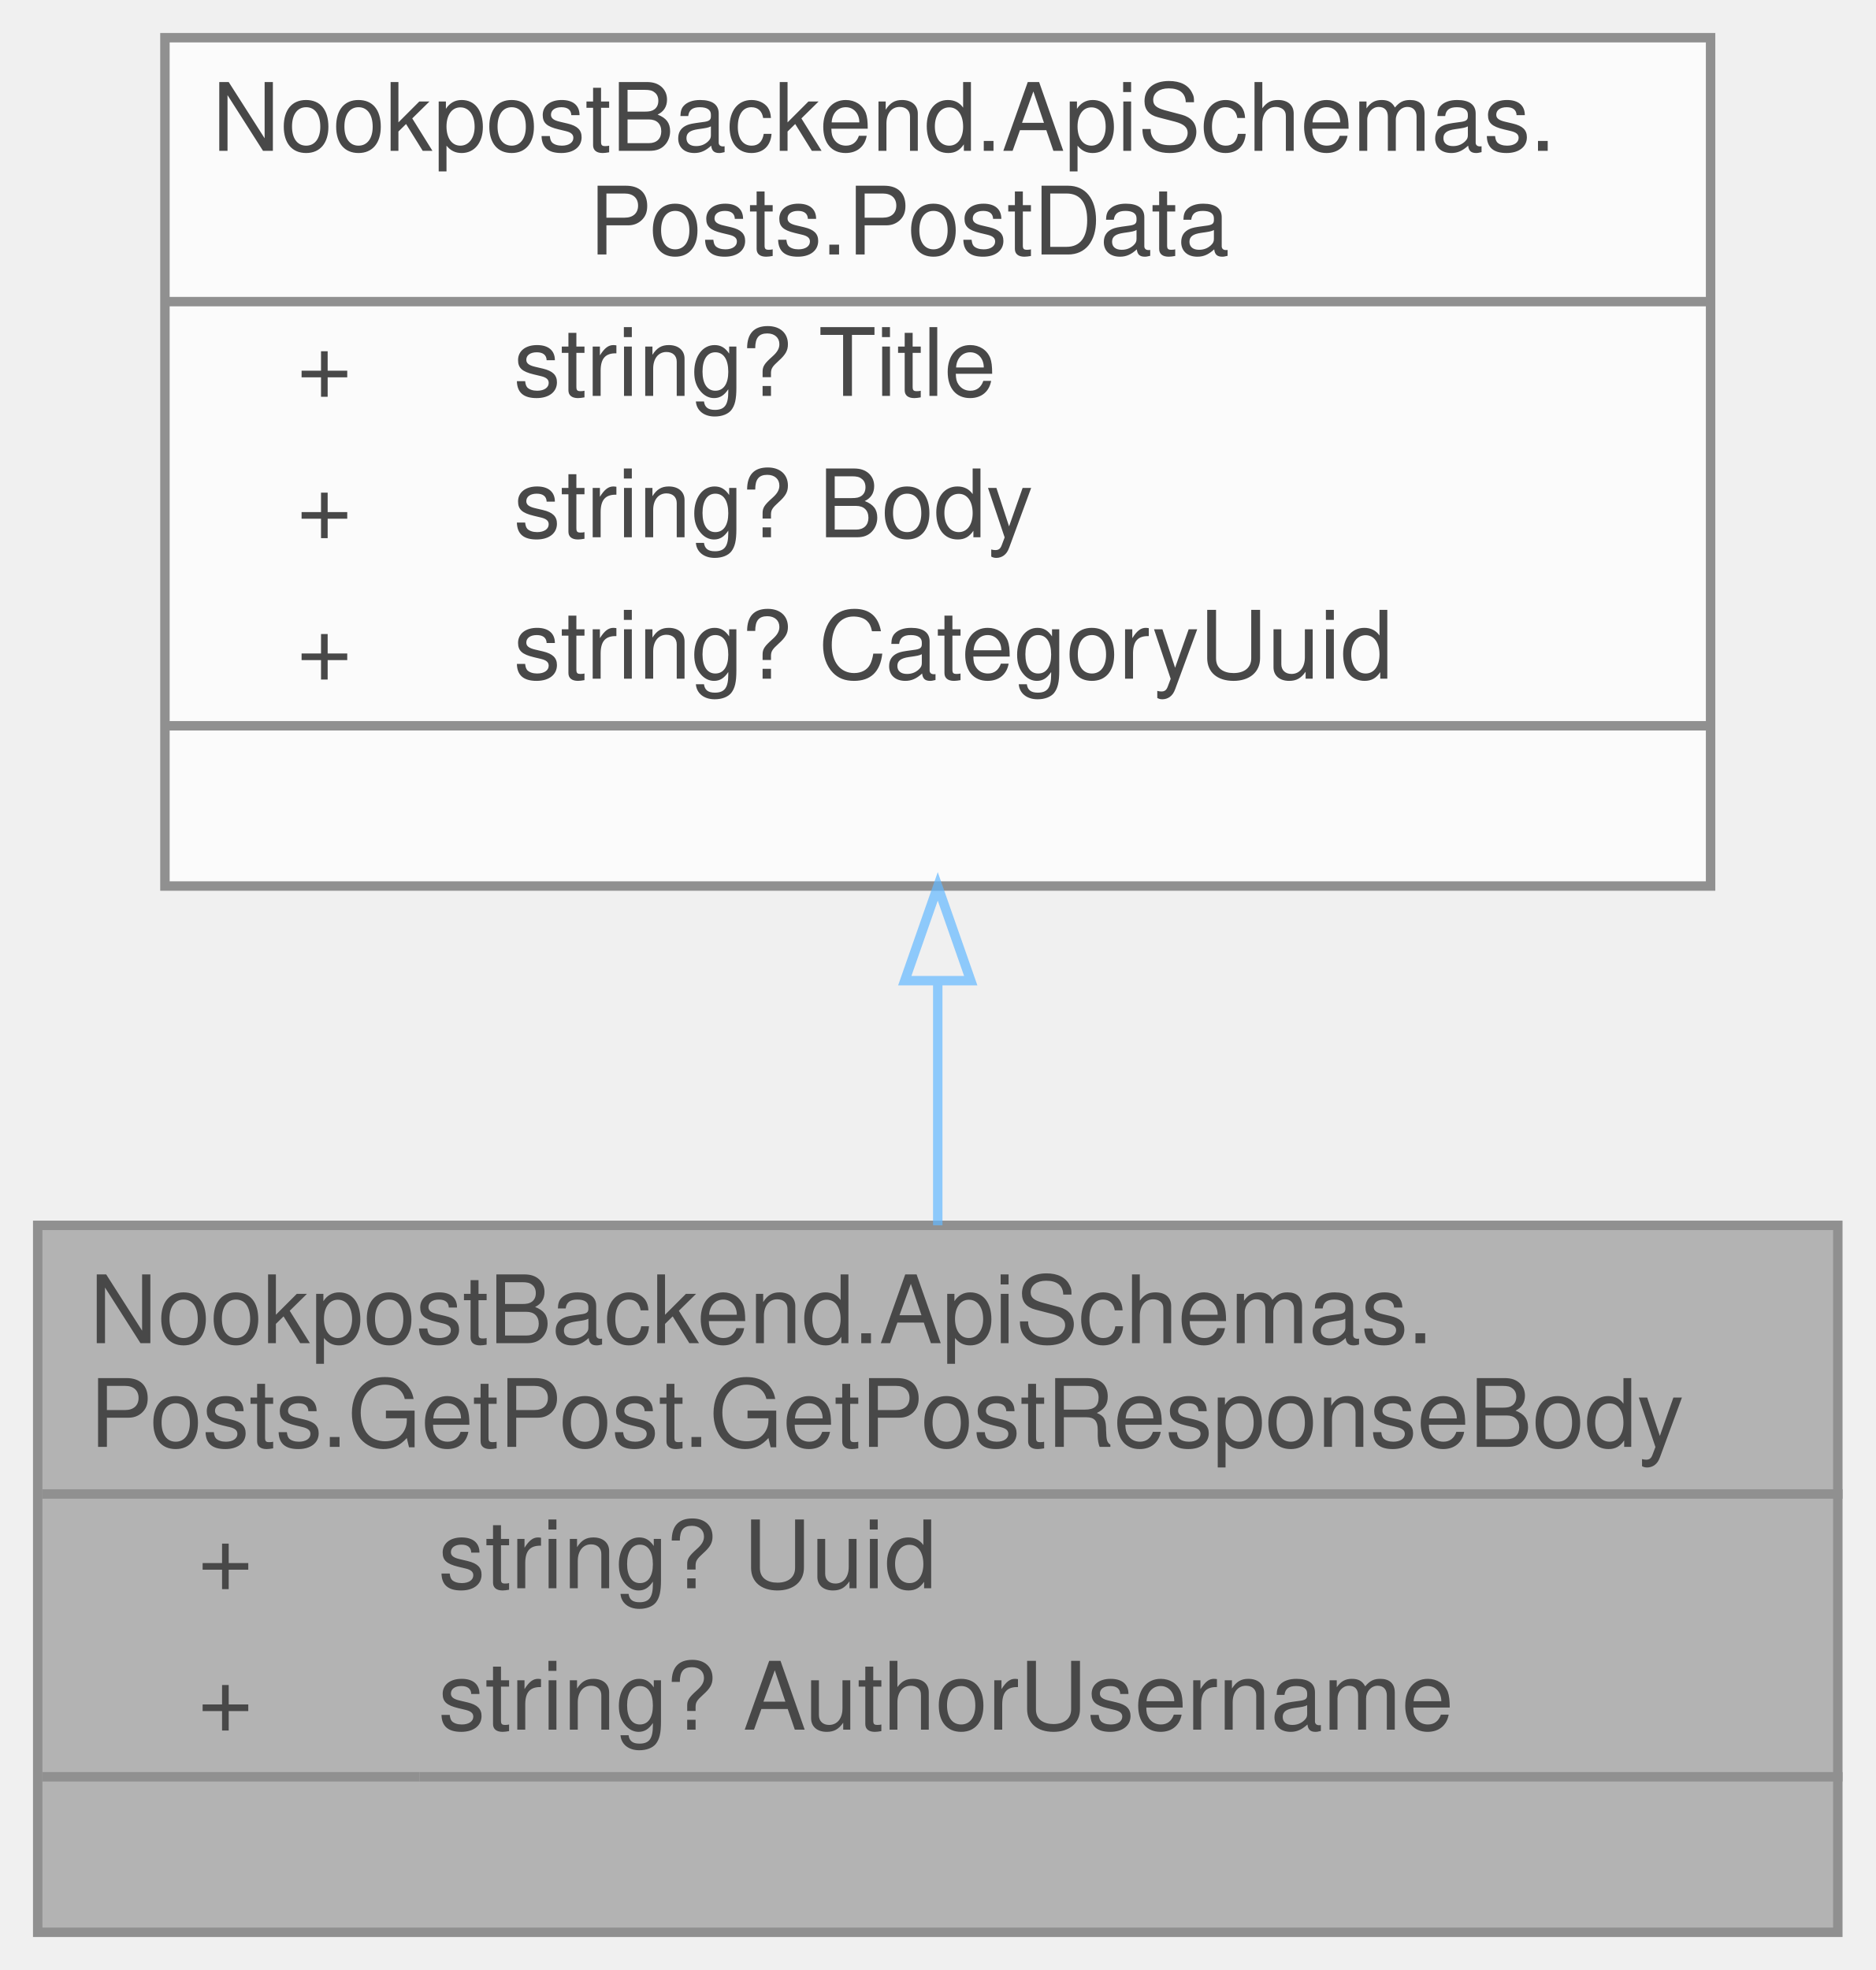
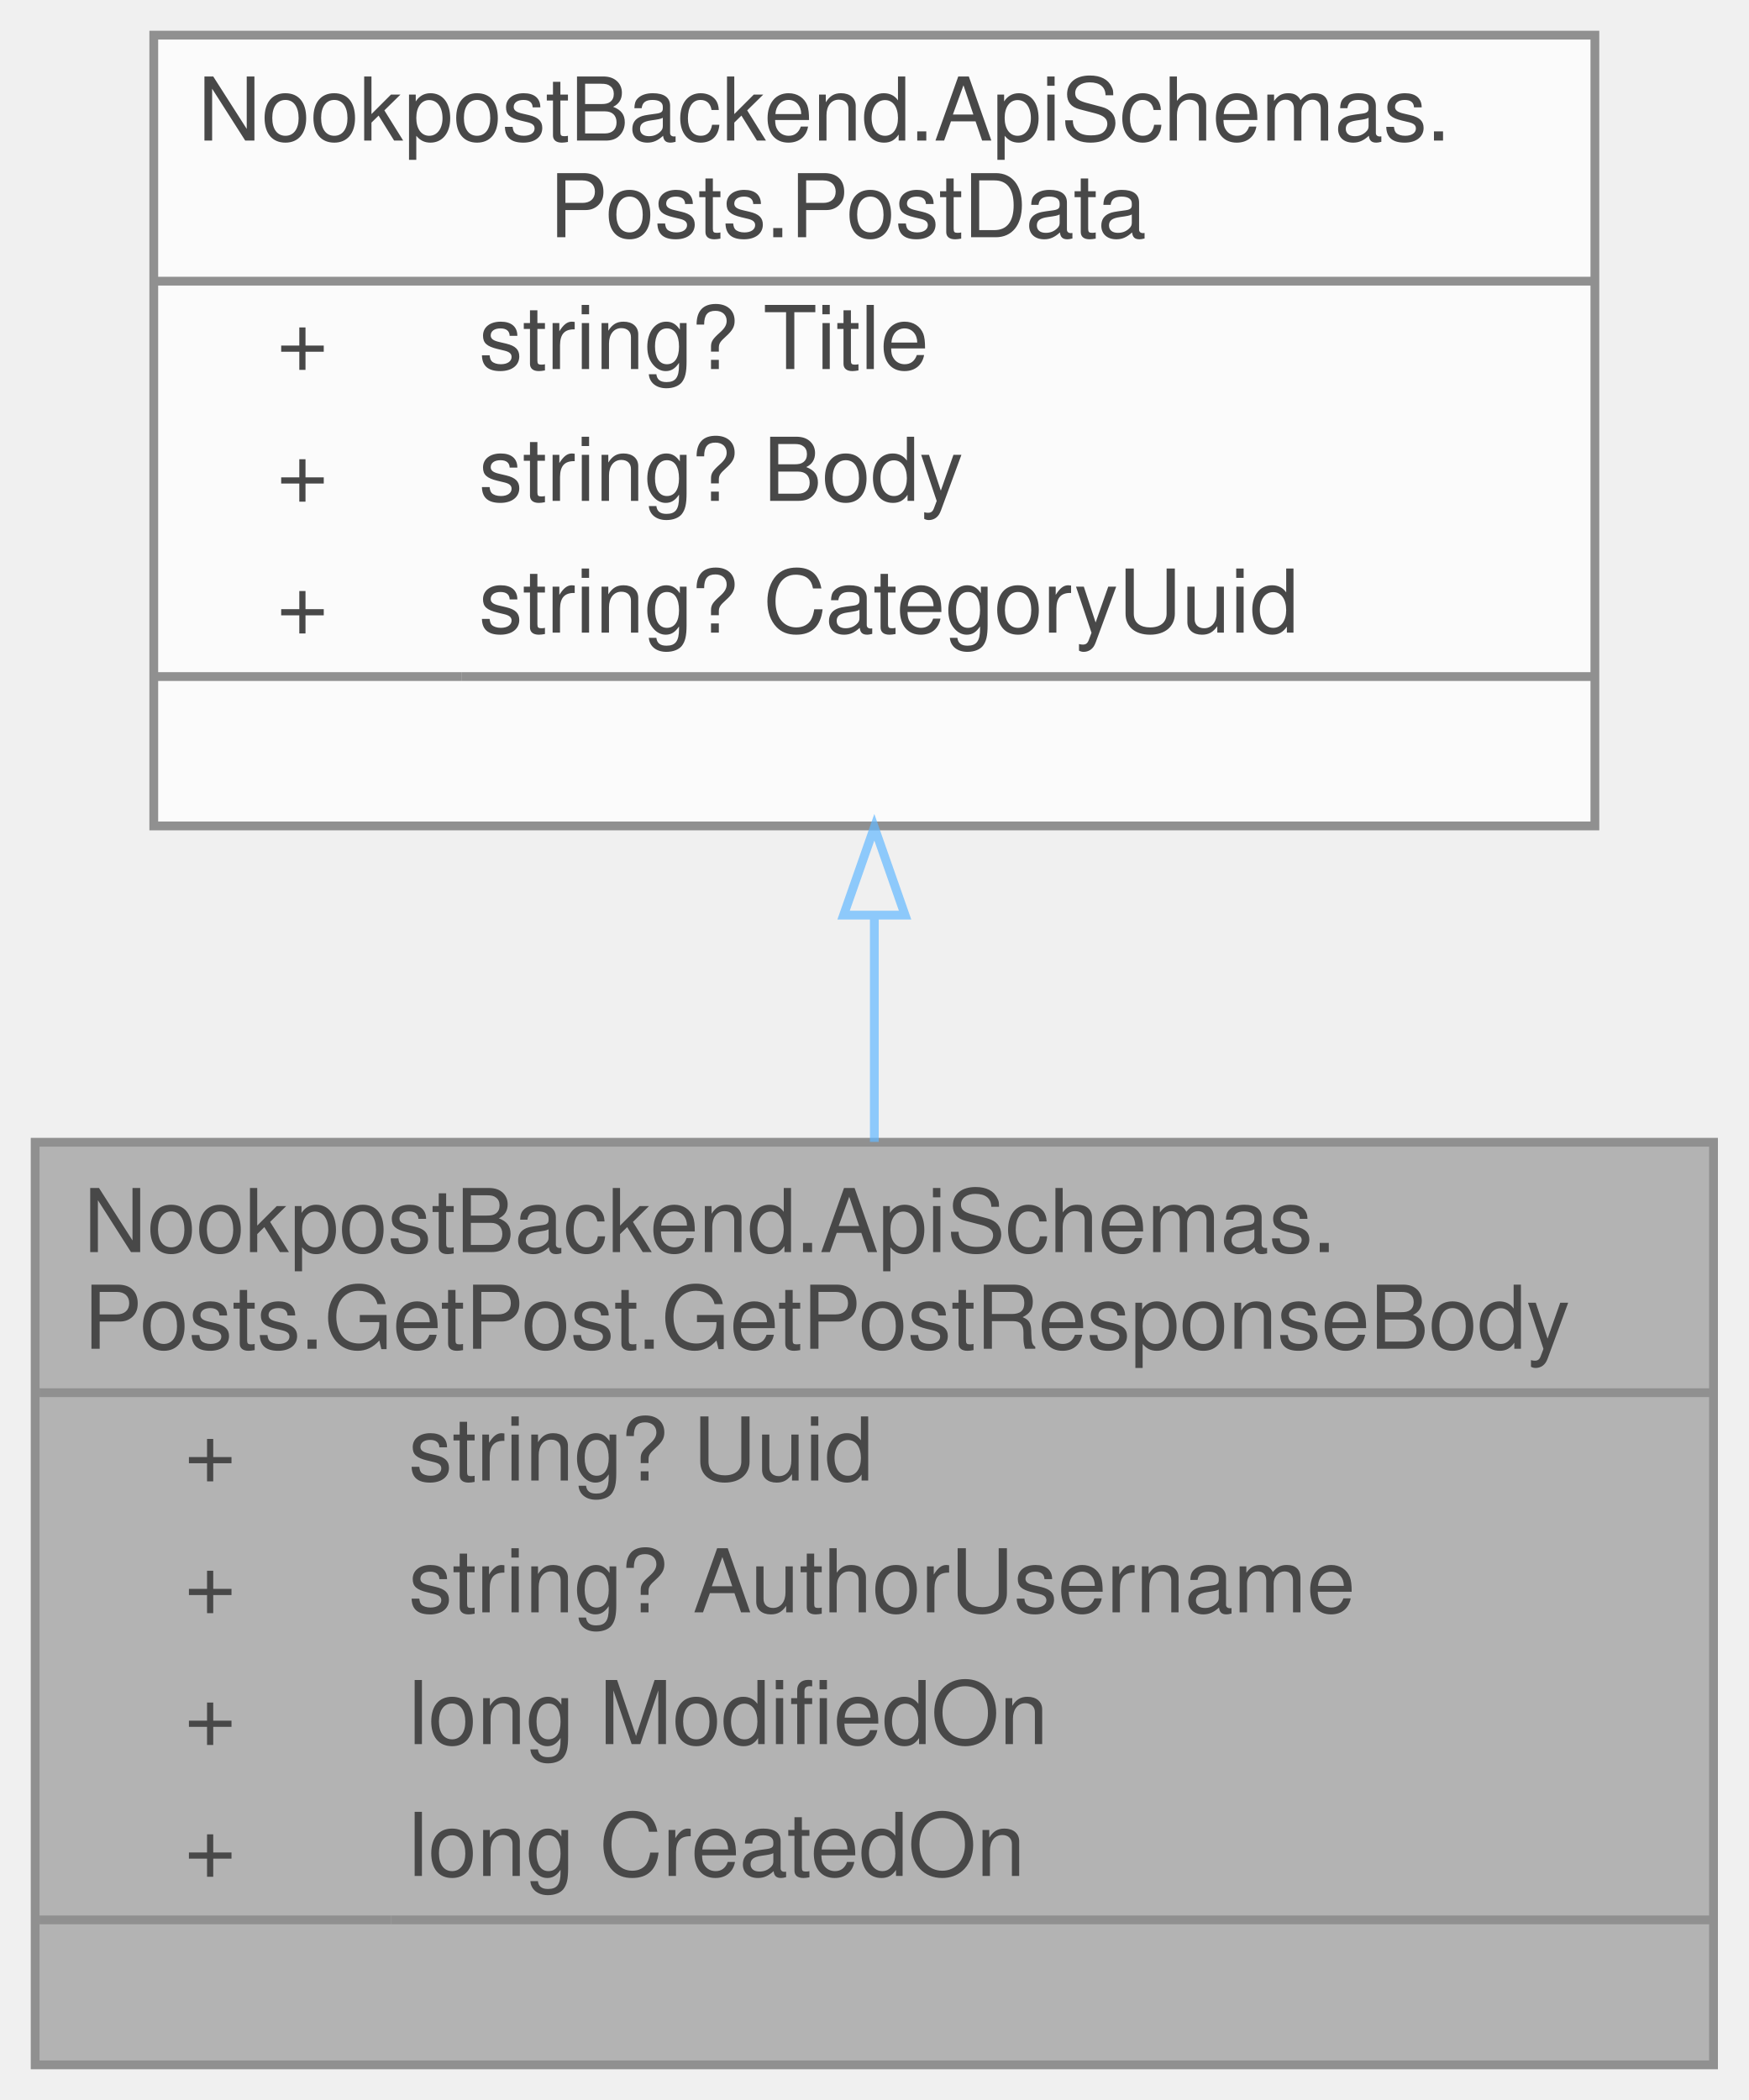
- <svg xmlns="http://www.w3.org/2000/svg" xmlns:xlink="http://www.w3.org/1999/xlink" width="199pt" height="209pt" viewBox="0.00 0.00 199.00 209.00">
+ <svg xmlns="http://www.w3.org/2000/svg" xmlns:xlink="http://www.w3.org/1999/xlink" width="199pt" height="239pt" viewBox="0.00 0.00 199.00 239.00">
  <svg id="main" version="1.1" xml:space="preserve">
    <style type="text/css">
.node, .edge {opacity: 0.7;}
.node.selected, .edge.selected {opacity: 1;}
.edge:hover path { stroke: red; }
.edge:hover polygon { stroke: red; fill: red; }
</style>
    <svg id="graph" class="graph">
-       <g id="graph0" class="graph" transform="scale(1 1) rotate(0) translate(4 205)">
+       <g id="graph0" class="graph" transform="scale(1 1) rotate(0) translate(4 235)">
        <g id="Node000001" class="node">
          <g id="a_Node000001">
            <a xlink:title="Response to a post get request.">
-               <polygon fill="#999999" stroke="transparent" points="191,-75 0,-75 0,0 191,0 191,-75" />
-               <text text-anchor="start" x="5.5" y="-62.5" font-family="Helvetica,sans-Serif" font-size="10.00">NookpostBackend.ApiSchemas.</text>
-               <text text-anchor="start" x="5.5" y="-51.5" font-family="Helvetica,sans-Serif" font-size="10.00">Posts.GetPost.GetPostResponseBody</text>
+               <polygon fill="#999999" stroke="transparent" points="191,-105 0,-105 0,0 191,0 191,-105" />
+               <text text-anchor="start" x="5.5" y="-92.5" font-family="Helvetica,sans-Serif" font-size="10.00">NookpostBackend.ApiSchemas.</text>
+               <text text-anchor="start" x="5.5" y="-81.5" font-family="Helvetica,sans-Serif" font-size="10.00">Posts.GetPost.GetPostResponseBody</text>
+               <text text-anchor="start" x="17" y="-66.5" font-family="Helvetica,sans-Serif" font-size="10.00">+</text>
+               <text text-anchor="start" x="42.5" y="-66.5" font-family="Helvetica,sans-Serif" font-size="10.00">string? Uuid</text>
+               <text text-anchor="start" x="17" y="-51.5" font-family="Helvetica,sans-Serif" font-size="10.00">+</text>
+               <text text-anchor="start" x="42.5" y="-51.5" font-family="Helvetica,sans-Serif" font-size="10.00">string? AuthorUsername</text>
              <text text-anchor="start" x="17" y="-36.5" font-family="Helvetica,sans-Serif" font-size="10.00">+</text>
-               <text text-anchor="start" x="42.5" y="-36.5" font-family="Helvetica,sans-Serif" font-size="10.00">string? Uuid</text>
+               <text text-anchor="start" x="42.5" y="-36.5" font-family="Helvetica,sans-Serif" font-size="10.00">long ModifiedOn</text>
              <text text-anchor="start" x="17" y="-21.5" font-family="Helvetica,sans-Serif" font-size="10.00">+</text>
-               <text text-anchor="start" x="42.5" y="-21.5" font-family="Helvetica,sans-Serif" font-size="10.00">string? AuthorUsername</text>
+               <text text-anchor="start" x="42.5" y="-21.5" font-family="Helvetica,sans-Serif" font-size="10.00">long CreatedOn</text>
              <text text-anchor="start" x="94" y="-6.5" font-family="Helvetica,sans-Serif" font-size="10.00"> </text>
-               <polygon fill="#666666" stroke="#666666" points="0.5,-46.5 0.5,-46.5 191.5,-46.5 191.5,-46.5 0.5,-46.5" />
+               <polygon fill="#666666" stroke="#666666" points="0.5,-76.5 0.5,-76.5 191.5,-76.5 191.5,-76.5 0.5,-76.5" />
              <polygon fill="#666666" stroke="#666666" points="0.5,-16.5 0.5,-16.5 40.5,-16.5 40.5,-16.5 0.5,-16.5" />
              <polygon fill="#666666" stroke="#666666" points="40.5,-16.5 40.5,-16.5 191.5,-16.5 191.5,-16.5 40.5,-16.5" />
-               <polygon fill="none" stroke="#666666" points="0,0 0,-75 191,-75 191,0 0,0" />
+               <polygon fill="none" stroke="#666666" points="0,0 0,-105 191,-105 191,0 0,0" />
            </a>
          </g>
        </g>
        <g id="Node000002" class="node">
          <g id="a_Node000002">
            <a xlink:href="../../d4/d64/classNookpostBackend_1_1ApiSchemas_1_1Posts_1_1PostData.html" target="_top" xlink:title="Represents a post created by a user.">
-               <polygon fill="white" stroke="transparent" points="177.5,-201 13.5,-201 13.5,-111 177.5,-111 177.5,-201" />
-               <text text-anchor="start" x="18.5" y="-189" font-family="Helvetica,sans-Serif" font-size="10.00">NookpostBackend.ApiSchemas.</text>
-               <text text-anchor="start" x="58.5" y="-178" font-family="Helvetica,sans-Serif" font-size="10.00">Posts.PostData</text>
+               <polygon fill="white" stroke="transparent" points="177.5,-231 13.5,-231 13.5,-141 177.5,-141 177.5,-231" />
+               <text text-anchor="start" x="18.5" y="-219" font-family="Helvetica,sans-Serif" font-size="10.00">NookpostBackend.ApiSchemas.</text>
+               <text text-anchor="start" x="58.5" y="-208" font-family="Helvetica,sans-Serif" font-size="10.00">Posts.PostData</text>
+               <text text-anchor="start" x="27.5" y="-193" font-family="Helvetica,sans-Serif" font-size="10.00">+</text>
+               <text text-anchor="start" x="50.5" y="-193" font-family="Helvetica,sans-Serif" font-size="10.00">string? Title</text>
+               <text text-anchor="start" x="27.5" y="-178" font-family="Helvetica,sans-Serif" font-size="10.00">+</text>
+               <text text-anchor="start" x="50.5" y="-178" font-family="Helvetica,sans-Serif" font-size="10.00">string? Body</text>
              <text text-anchor="start" x="27.5" y="-163" font-family="Helvetica,sans-Serif" font-size="10.00">+</text>
-               <text text-anchor="start" x="50.5" y="-163" font-family="Helvetica,sans-Serif" font-size="10.00">string? Title</text>
-               <text text-anchor="start" x="27.5" y="-148" font-family="Helvetica,sans-Serif" font-size="10.00">+</text>
-               <text text-anchor="start" x="50.5" y="-148" font-family="Helvetica,sans-Serif" font-size="10.00">string? Body</text>
-               <text text-anchor="start" x="27.5" y="-133" font-family="Helvetica,sans-Serif" font-size="10.00">+</text>
-               <text text-anchor="start" x="50.5" y="-133" font-family="Helvetica,sans-Serif" font-size="10.00">string? CategoryUuid</text>
-               <text text-anchor="start" x="93.5" y="-118" font-family="Helvetica,sans-Serif" font-size="10.00"> </text>
-               <polygon fill="#666666" stroke="#666666" points="13.5,-173 13.5,-173 177.5,-173 177.5,-173 13.5,-173" />
-               <polygon fill="#666666" stroke="#666666" points="13.5,-128 13.5,-128 48.5,-128 48.5,-128 13.5,-128" />
-               <polygon fill="#666666" stroke="#666666" points="48.5,-128 48.5,-128 177.5,-128 177.5,-128 48.5,-128" />
-               <polygon fill="none" stroke="#666666" points="13.5,-111 13.5,-201 177.5,-201 177.5,-111 13.5,-111" />
+               <text text-anchor="start" x="50.5" y="-163" font-family="Helvetica,sans-Serif" font-size="10.00">string? CategoryUuid</text>
+               <text text-anchor="start" x="93.5" y="-148" font-family="Helvetica,sans-Serif" font-size="10.00"> </text>
+               <polygon fill="#666666" stroke="#666666" points="13.5,-203 13.5,-203 177.5,-203 177.5,-203 13.5,-203" />
+               <polygon fill="#666666" stroke="#666666" points="13.5,-158 13.5,-158 48.5,-158 48.5,-158 13.5,-158" />
+               <polygon fill="#666666" stroke="#666666" points="48.5,-158 48.5,-158 177.5,-158 177.5,-158 48.5,-158" />
+               <polygon fill="none" stroke="#666666" points="13.5,-141 13.5,-231 177.5,-231 177.5,-141 13.5,-141" />
            </a>
          </g>
        </g>
        <g id="edge1_Node000001_Node000002" class="edge">
          <g id="a_edge1_Node000001_Node000002">
            <a xlink:title=" ">
-               <path fill="none" stroke="#63b8ff" d="M95.5,-100.8C95.5,-92.06 95.5,-83.2 95.5,-75.01" />
-               <polygon fill="none" stroke="#63b8ff" points="92,-100.96 95.5,-110.96 99,-100.96 92,-100.96" />
+               <path fill="none" stroke="#63b8ff" d="M95.5,-130.67C95.5,-122.19 95.5,-113.45 95.5,-105.04" />
+               <polygon fill="none" stroke="#63b8ff" points="92,-130.85 95.5,-140.85 99,-130.85 92,-130.85" />
            </a>
          </g>
        </g>
      </g>
    </svg>
  </svg>
  <style type="text/css">

[data-mouse-over-selected='false'] { opacity: 0.7; }
[data-mouse-over-selected='true']  { opacity: 1.0; }

</style>
</svg>
